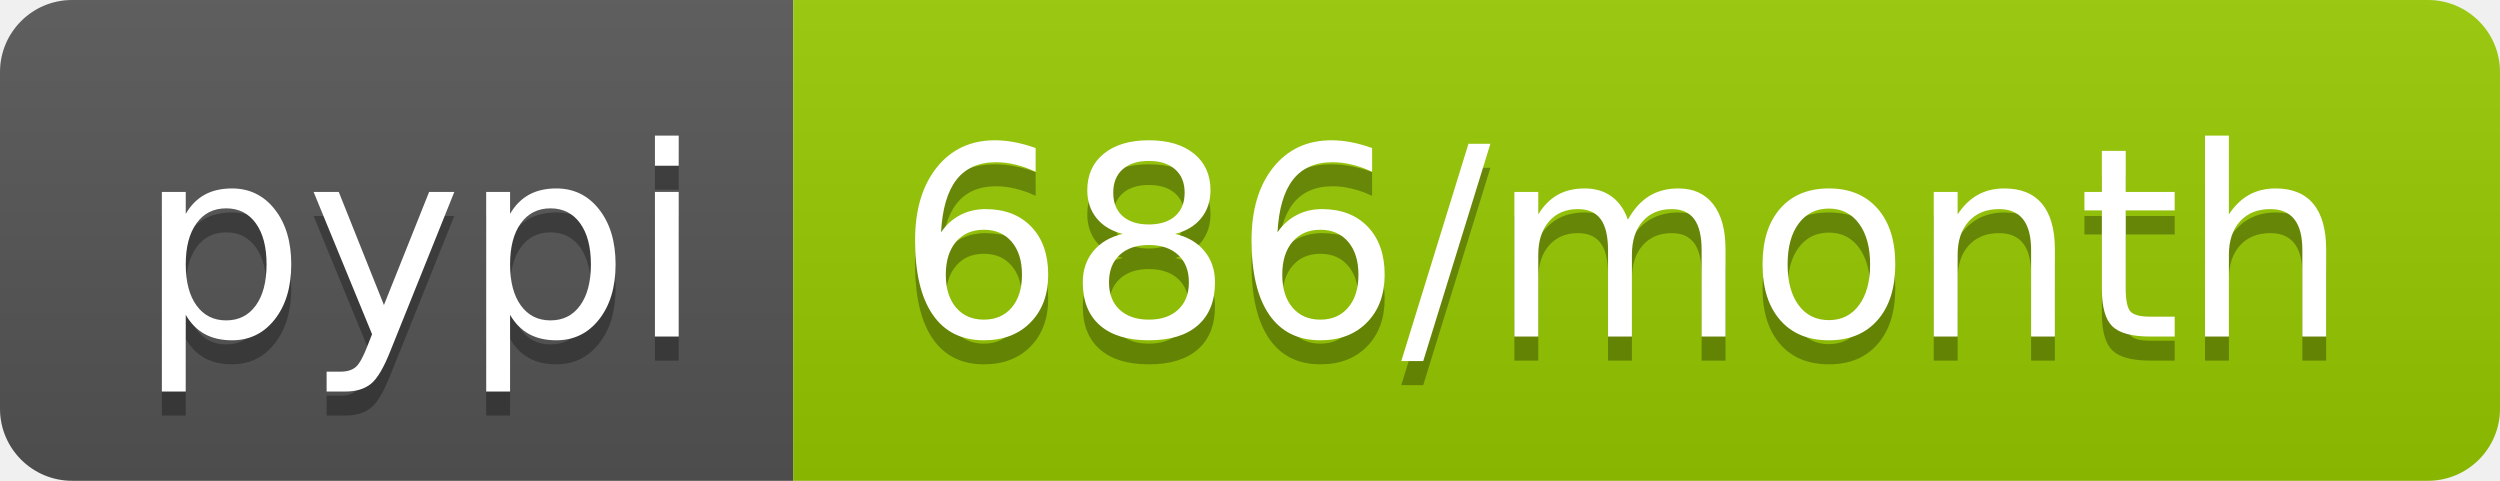
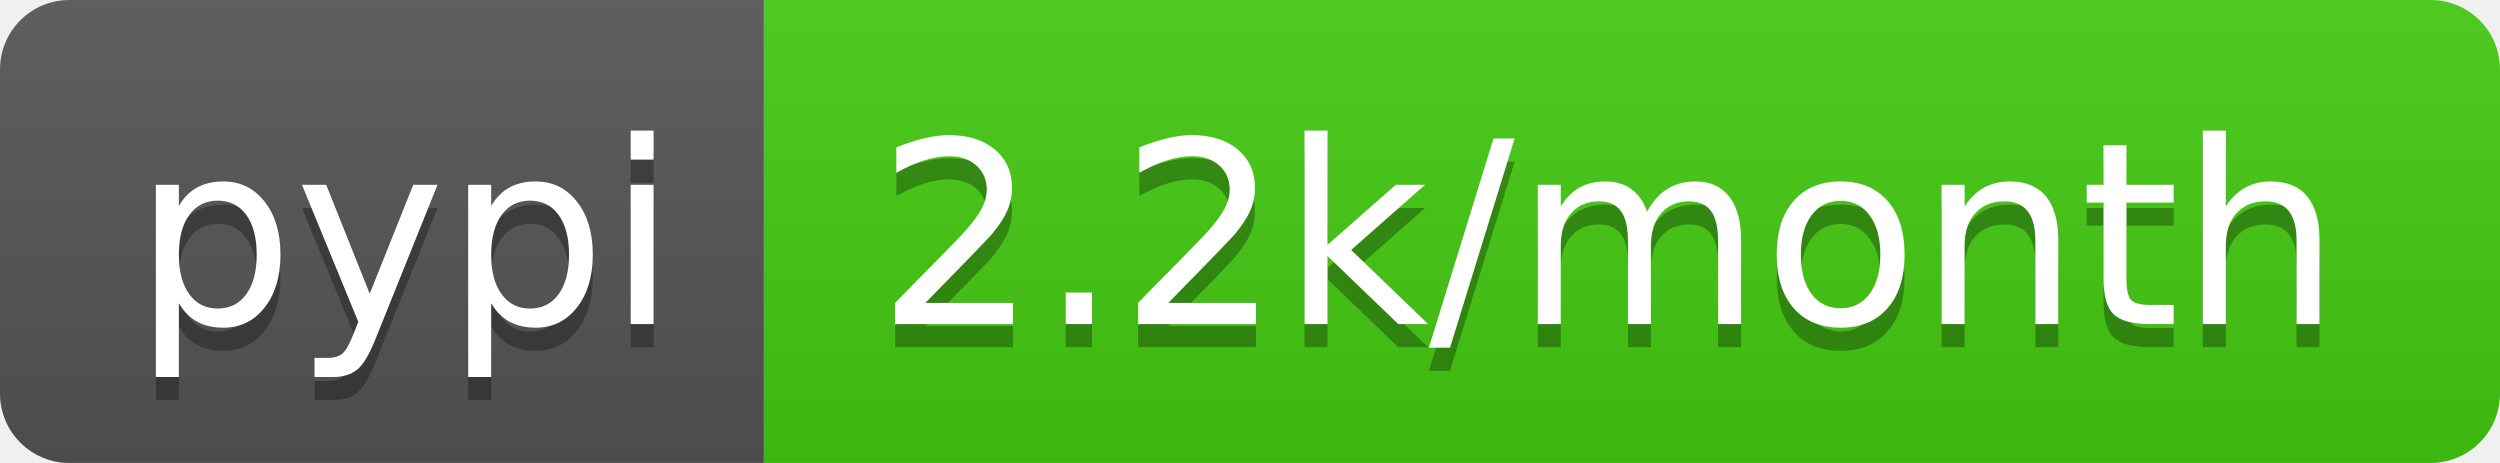
- <svg xmlns="http://www.w3.org/2000/svg" width="104" height="20" role="img" aria-label="pypi: 686/month">
+ <svg xmlns="http://www.w3.org/2000/svg" width="108" height="20" role="img" aria-label="pypi: 2.2k/month">
  <linearGradient id="s" x2="0" y2="100%">
    <stop offset="0" stop-color="#bbb" stop-opacity=".1" />
    <stop offset="1" stop-opacity=".1" />
  </linearGradient>
  <clipPath id="r">
-     <rect width="104" height="20" rx="3" fill="#fff" />
+     <rect width="108" height="20" rx="3" fill="#fff" />
  </clipPath>
  <g clip-path="url(#r)">
    <rect width="33" height="20" fill="#555" />
-     <rect x="33" width="71" height="20" fill="#97ca00" />
-     <rect width="104" height="20" fill="url(#s)" />
+     <rect x="33" width="75" height="20" fill="#4c1" />
+     <rect width="108" height="20" fill="url(#s)" />
  </g>
  <g fill="#fff" text-anchor="middle" font-family="Verdana,Geneva,DejaVu Sans,sans-serif" text-rendering="geometricPrecision" font-size="110">
    <text aria-hidden="true" x="175" y="150" fill="#010101" fill-opacity=".3" transform="scale(.1)" textLength="230">pypi</text>
    <text x="175" y="140" transform="scale(.1)" fill="#fff" textLength="230">pypi</text>
-     <text aria-hidden="true" x="675" y="150" fill="#010101" fill-opacity=".3" transform="scale(.1)" textLength="610">686/month</text>
-     <text x="675" y="140" transform="scale(.1)" fill="#fff" textLength="610">686/month</text>
+     <text aria-hidden="true" x="695" y="150" fill="#010101" fill-opacity=".3" transform="scale(.1)" textLength="650">2.2k/month</text>
+     <text x="695" y="140" transform="scale(.1)" fill="#fff" textLength="650">2.2k/month</text>
  </g>
</svg>
